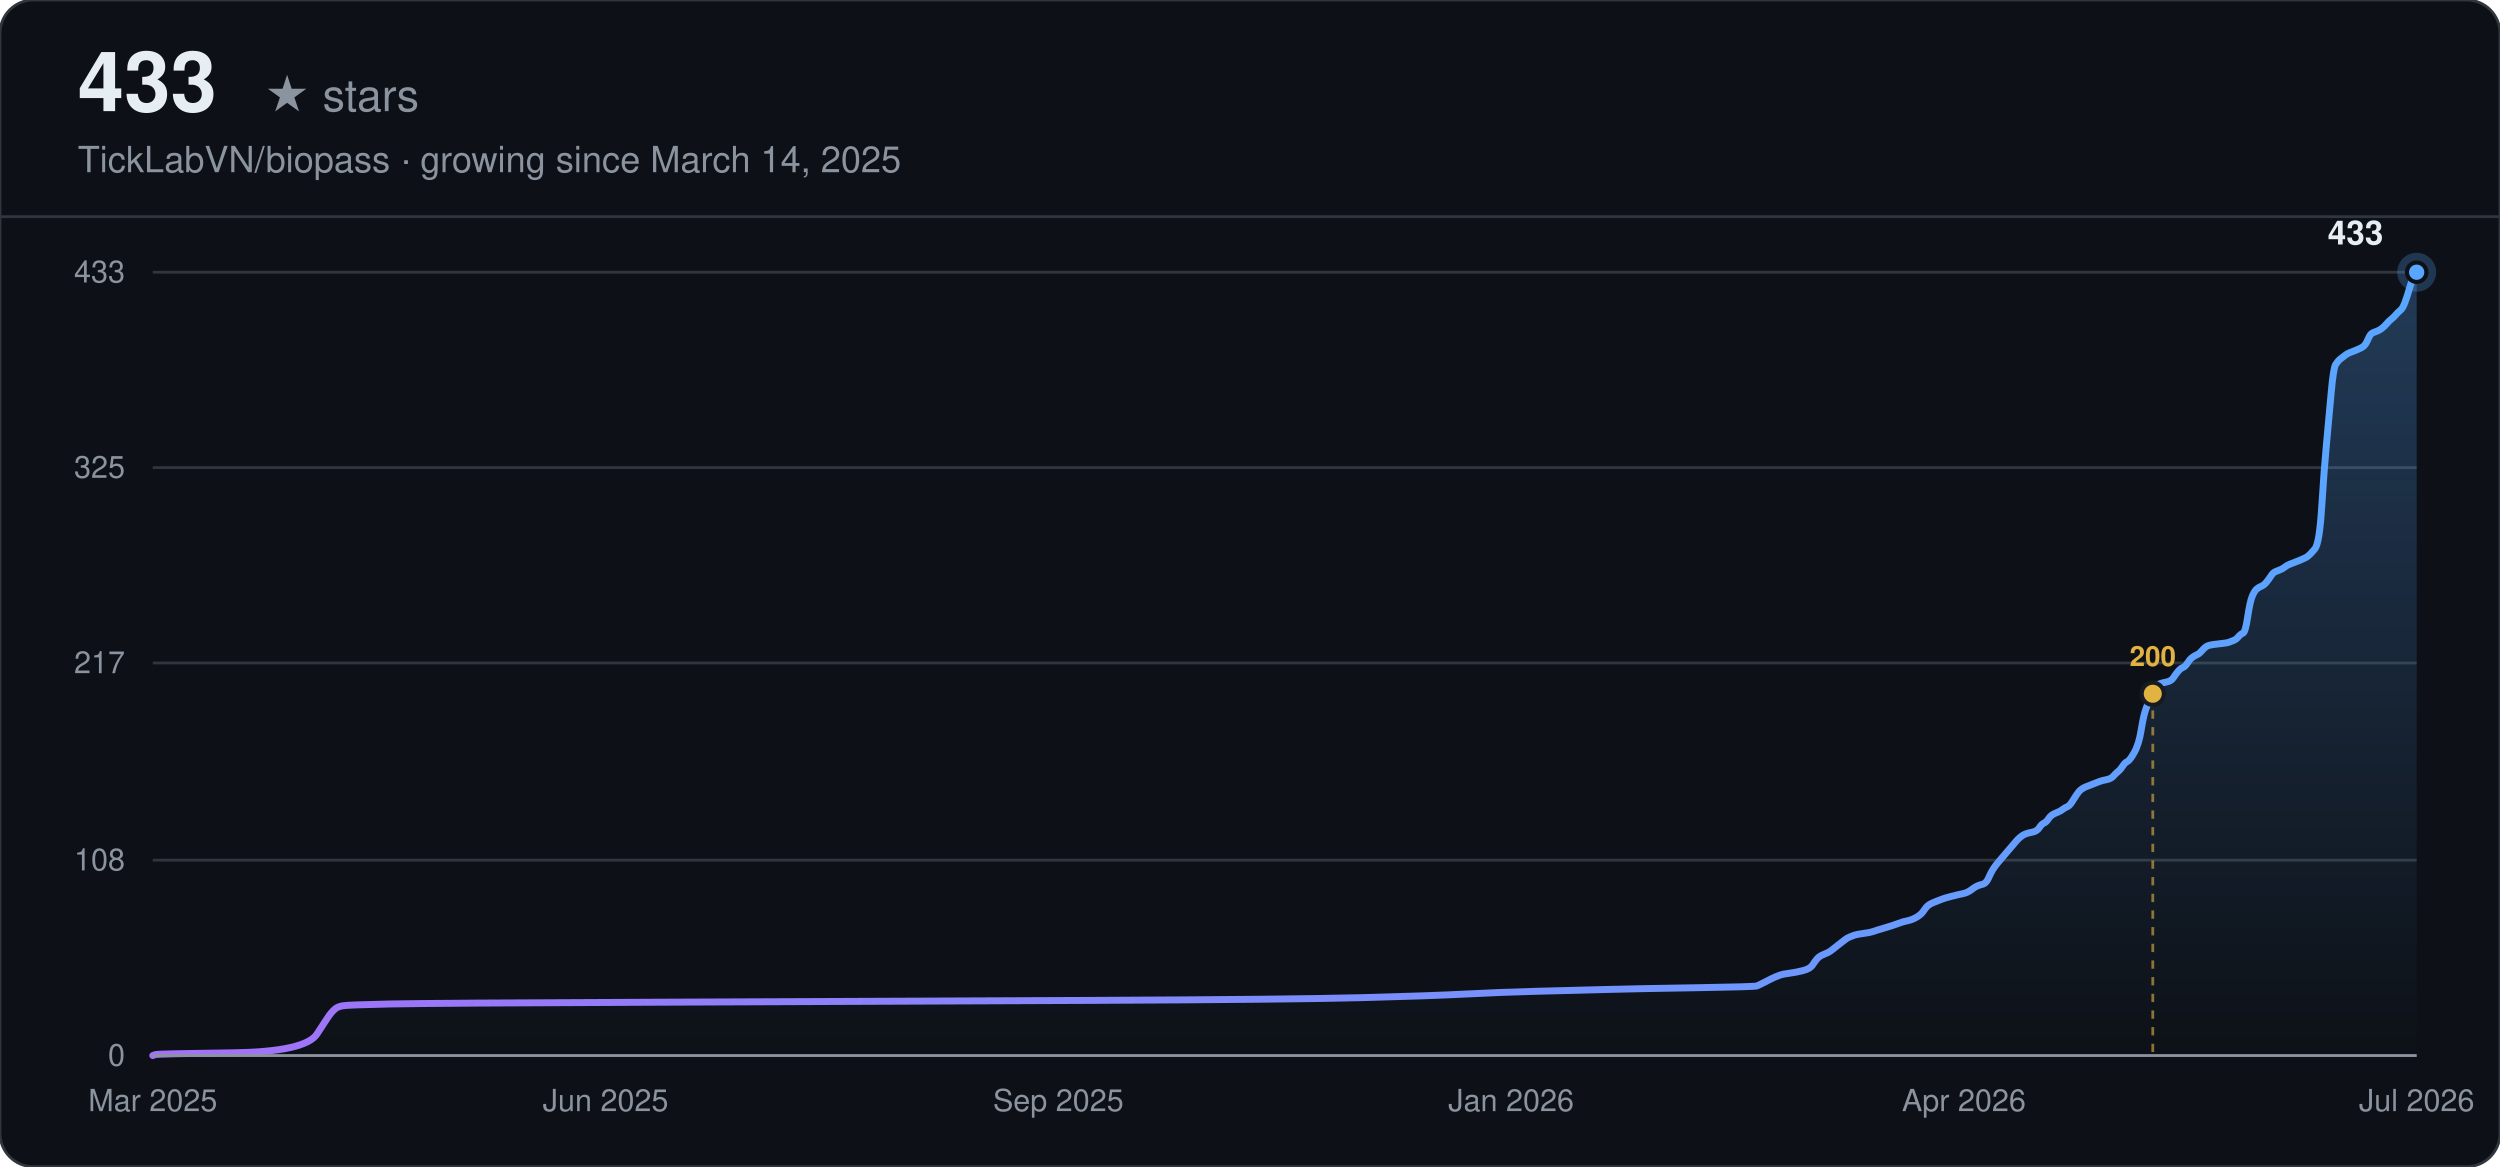
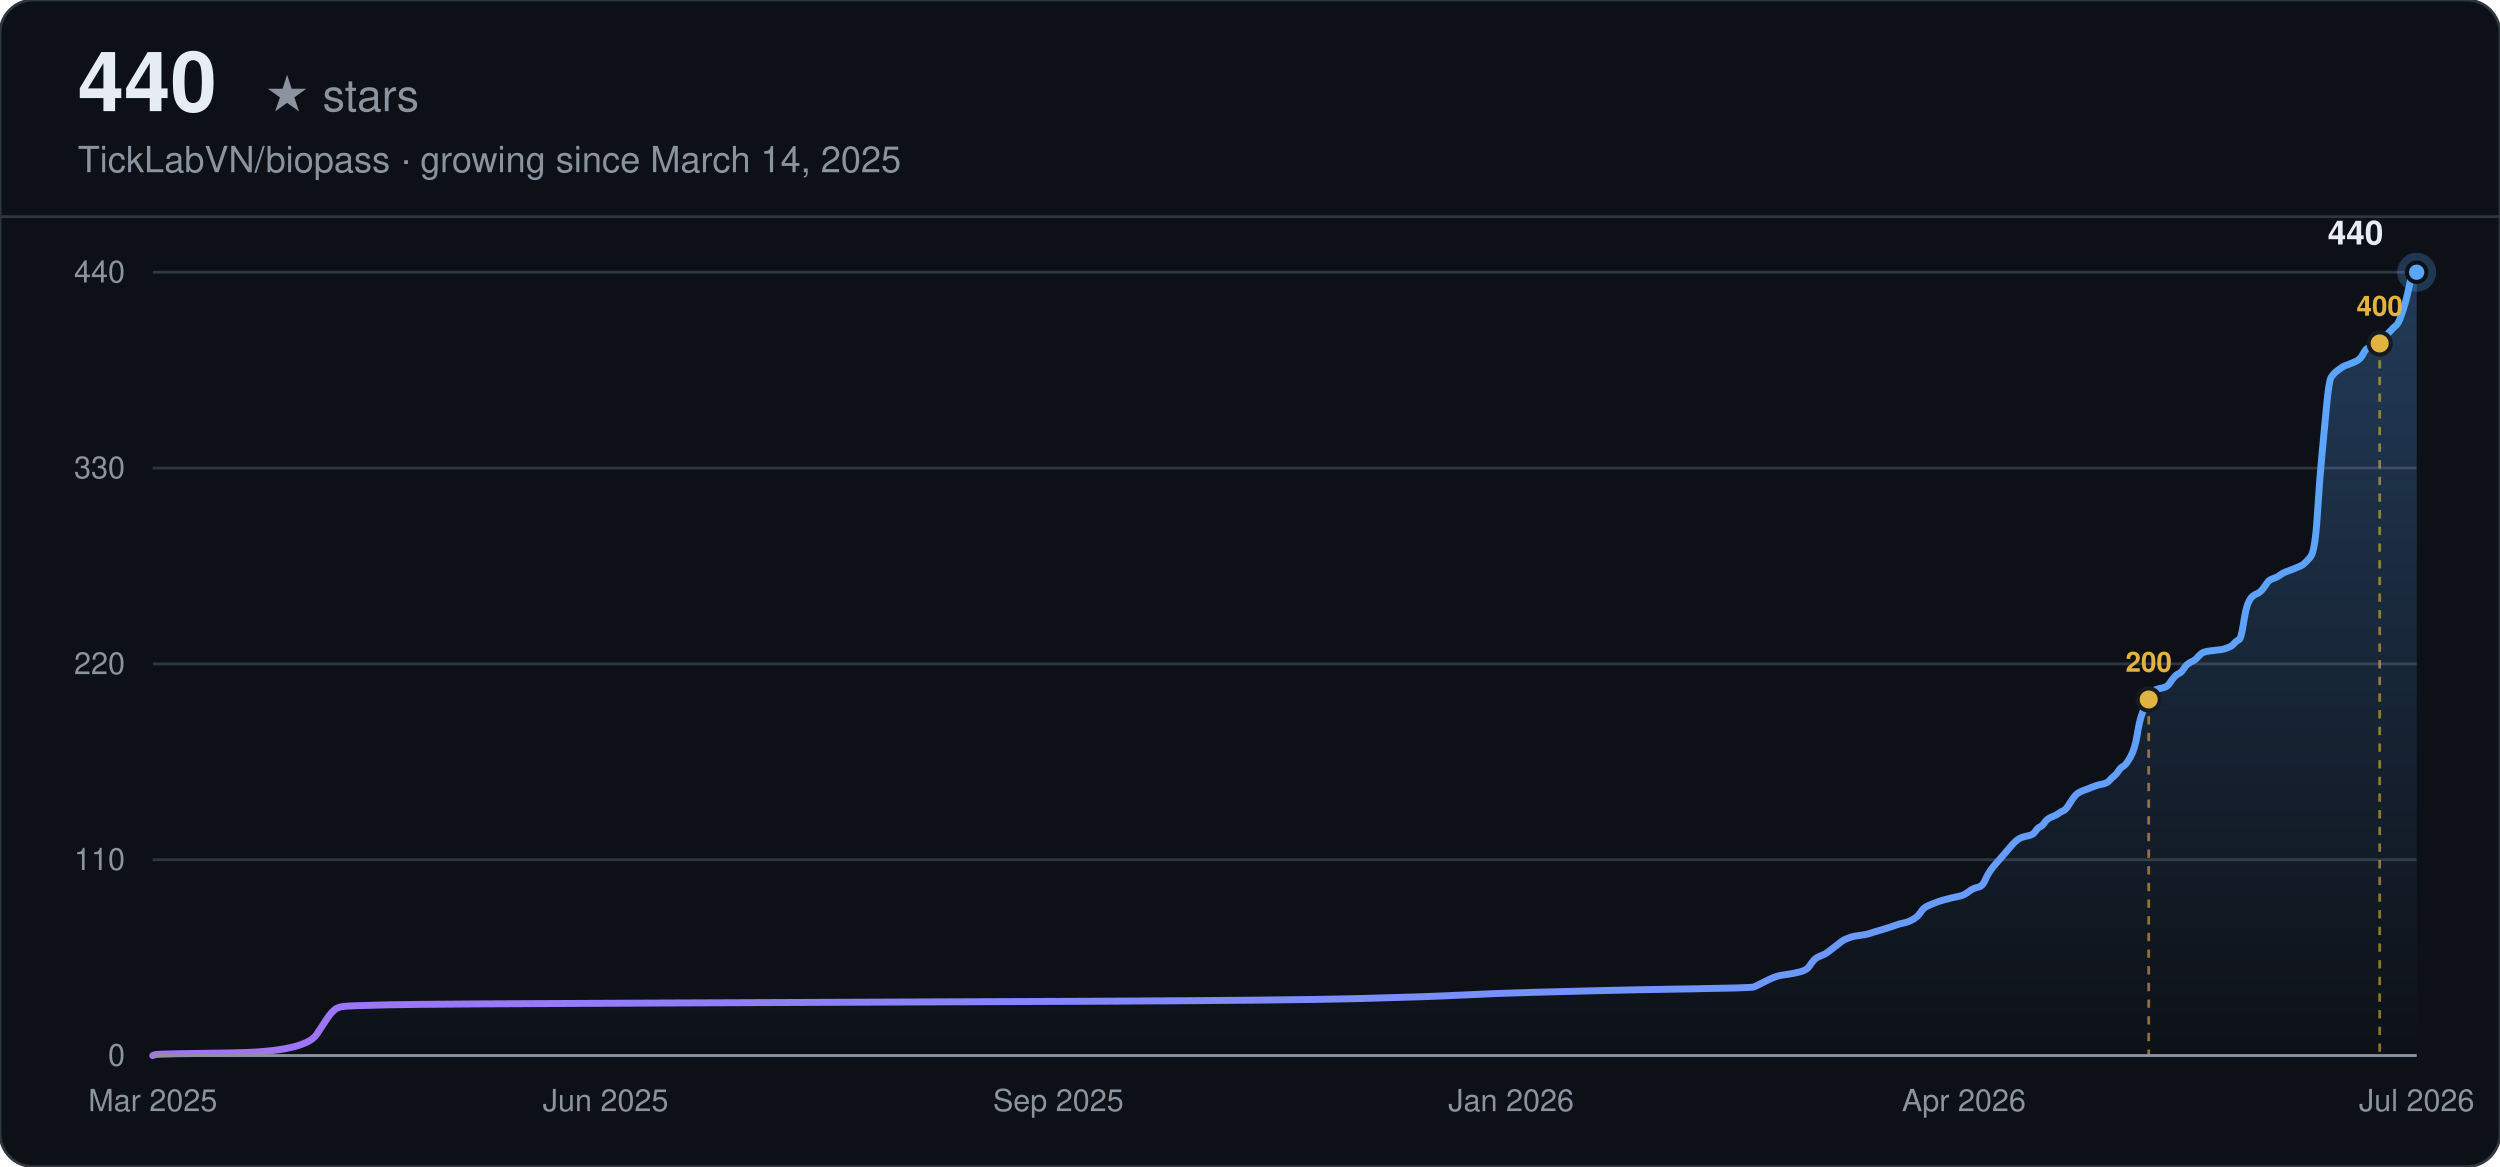
<svg xmlns="http://www.w3.org/2000/svg" width="900" height="420" viewBox="0 0 900 420" font-family="-apple-system, BlinkMacSystemFont, 'Segoe UI', Helvetica, Arial, sans-serif">
  <defs>
    <linearGradient id="line-dark" x1="0" y1="0" x2="1" y2="0">
      <stop offset="0%" stop-color="#a371f7" />
      <stop offset="100%" stop-color="#58a6ff" />
    </linearGradient>
    <linearGradient id="area-dark" x1="0" y1="0" x2="0" y2="1">
      <stop offset="0%" stop-color="#58a6ff" stop-opacity="0.28" />
      <stop offset="100%" stop-color="#58a6ff" stop-opacity="0" />
    </linearGradient>
  </defs>
  <rect width="900" height="420" rx="12" fill="#0d1117" />
  <rect width="900" height="420" rx="12" fill="none" stroke="#30363d" stroke-width="1" />
-   <text x="28" y="40" font-size="30" font-weight="700" fill="#e6edf3">433</text>
+   <text x="28" y="40" font-size="30" font-weight="700" fill="#e6edf3">440</text>
  <text x="28" y="40" font-size="16" fill="#8b949e" dx="67">★ stars</text>
  <text x="28" y="62" font-size="13" fill="#8b949e">TickLabVN/biopass · growing since March 14, 2025</text>
  <line x1="0" y1="78" x2="900" y2="78" stroke="#30363d" stroke-width="1" />
  <line x1="55" y1="380.00" x2="870" y2="380.00" stroke="#30363d" stroke-width="1" />
  <text x="45" y="380.00" text-anchor="end" dominant-baseline="middle" font-size="11" fill="#8b949e">0</text>
-   <line x1="55" y1="309.66" x2="870" y2="309.66" stroke="#30363d" stroke-width="1" />
-   <text x="45" y="309.66" text-anchor="end" dominant-baseline="middle" font-size="11" fill="#8b949e">108</text>
-   <line x1="55" y1="238.67" x2="870" y2="238.67" stroke="#30363d" stroke-width="1" />
-   <text x="45" y="238.67" text-anchor="end" dominant-baseline="middle" font-size="11" fill="#8b949e">217</text>
-   <line x1="55" y1="168.34" x2="870" y2="168.34" stroke="#30363d" stroke-width="1" />
-   <text x="45" y="168.34" text-anchor="end" dominant-baseline="middle" font-size="11" fill="#8b949e">325</text>
+   <line x1="55" y1="309.50" x2="870" y2="309.50" stroke="#30363d" stroke-width="1" />
+   <text x="45" y="309.50" text-anchor="end" dominant-baseline="middle" font-size="11" fill="#8b949e">110</text>
+   <line x1="55" y1="239.00" x2="870" y2="239.00" stroke="#30363d" stroke-width="1" />
+   <text x="45" y="239.00" text-anchor="end" dominant-baseline="middle" font-size="11" fill="#8b949e">220</text>
+   <line x1="55" y1="168.50" x2="870" y2="168.50" stroke="#30363d" stroke-width="1" />
+   <text x="45" y="168.50" text-anchor="end" dominant-baseline="middle" font-size="11" fill="#8b949e">330</text>
  <line x1="55" y1="98.00" x2="870" y2="98.00" stroke="#30363d" stroke-width="1" />
-   <text x="45" y="98.00" text-anchor="end" dominant-baseline="middle" font-size="11" fill="#8b949e">433</text>
+   <text x="45" y="98.00" text-anchor="end" dominant-baseline="middle" font-size="11" fill="#8b949e">440</text>
  <text x="55.00" y="400" text-anchor="middle" font-size="11" fill="#8b949e">Mar 2025</text>
  <text x="218.00" y="400" text-anchor="middle" font-size="11" fill="#8b949e">Jun 2025</text>
  <text x="381.00" y="400" text-anchor="middle" font-size="11" fill="#8b949e">Sep 2025</text>
  <text x="544.00" y="400" text-anchor="middle" font-size="11" fill="#8b949e">Jan 2026</text>
  <text x="707.00" y="400" text-anchor="middle" font-size="11" fill="#8b949e">Apr 2026</text>
  <text x="870.00" y="400" text-anchor="middle" font-size="11" fill="#8b949e">Jul 2026</text>
-   <path d="M55.00,380.00 L55.83,379.67 Q56.67,379.35 83.33,379.02 Q110.00,378.70 114.17,372.18 Q118.33,365.67 119.17,364.70 Q120.00,363.72 120.83,363.07 Q121.67,362.42 123.33,362.09 Q125.00,361.76 140.00,361.44 Q155.00,361.11 238.33,360.79 Q321.67,360.46 393.33,360.14 Q465.00,359.81 490.00,359.16 Q515.00,358.51 527.50,357.86 Q540.00,357.21 552.50,356.88 Q565.00,356.55 577.50,356.23 Q590.00,355.90 610.83,355.58 Q631.67,355.25 632.50,354.93 Q633.33,354.60 635.83,353.30 Q638.33,352.00 639.17,351.67 Q640.00,351.34 640.83,351.02 Q641.67,350.69 644.17,350.37 Q646.67,350.04 649.17,349.39 Q651.67,348.74 652.50,347.44 Q653.33,346.13 654.17,345.16 Q655.00,344.18 656.67,343.53 Q658.33,342.88 659.17,342.23 Q660.00,341.58 661.67,340.27 Q663.33,338.97 664.17,338.32 Q665.00,337.67 665.83,337.34 Q666.67,337.02 667.50,336.69 Q668.33,336.36 670.83,336.04 Q673.33,335.71 674.17,335.39 Q675.00,335.06 678.33,334.09 Q681.67,333.11 683.33,332.46 Q685.00,331.81 686.67,331.48 Q688.33,331.15 690.00,330.18 Q691.67,329.20 692.50,327.90 Q693.33,326.60 694.17,325.94 Q695.00,325.29 696.67,324.64 Q698.33,323.99 699.17,323.67 Q700.00,323.34 702.50,322.69 Q705.00,322.04 706.67,321.71 Q708.33,321.39 710.00,320.08 Q711.67,318.78 713.33,318.45 Q715.00,318.13 715.83,316.18 Q716.67,314.22 717.50,312.92 Q718.33,311.62 719.17,310.64 Q720.00,309.66 720.83,308.69 Q721.67,307.71 722.50,306.73 Q723.33,305.76 724.17,304.78 Q725.00,303.80 725.83,302.82 Q726.67,301.85 727.50,301.20 Q728.33,300.55 729.17,300.22 Q730.00,299.89 731.67,299.57 Q733.33,299.24 734.17,297.94 Q735.00,296.64 735.83,296.31 Q736.67,295.99 737.50,294.68 Q738.33,293.38 740.00,292.73 Q741.67,292.08 742.50,291.43 Q743.33,290.78 744.17,290.45 Q745.00,290.12 745.83,288.82 Q746.67,287.52 747.50,286.22 Q748.33,284.91 749.17,284.26 Q750.00,283.61 750.83,283.29 Q751.67,282.96 752.50,282.64 Q753.33,282.31 754.17,281.98 Q755.00,281.66 755.83,281.33 Q756.67,281.01 758.33,280.68 Q760.00,280.36 760.83,279.38 Q761.67,278.40 762.50,277.75 Q763.33,277.10 764.17,275.80 Q765.00,274.49 765.83,274.17 Q766.67,273.84 768.33,270.91 Q770.00,267.98 770.83,262.77 Q771.67,257.56 772.50,255.28 Q773.33,253.00 774.17,251.05 Q775.00,249.09 775.83,247.79 Q776.67,246.49 777.50,246.16 Q778.33,245.84 780.00,245.51 Q781.67,245.19 782.50,243.88 Q783.33,242.58 784.17,241.61 Q785.00,240.63 785.83,240.30 Q786.67,239.98 787.50,238.67 Q788.33,237.37 789.17,236.72 Q790.00,236.07 790.83,235.74 Q791.67,235.42 792.50,234.44 Q793.33,233.46 794.17,232.81 Q795.00,232.16 798.33,231.84 Q801.67,231.51 802.50,231.18 Q803.33,230.86 804.17,230.53 Q805.00,230.21 805.83,229.23 Q806.67,228.25 807.50,227.93 Q808.33,227.60 809.17,222.07 Q810.00,216.53 810.83,214.58 Q811.67,212.62 812.50,211.97 Q813.33,211.32 814.17,211.00 Q815.00,210.67 815.83,209.69 Q816.67,208.72 817.50,207.41 Q818.33,206.11 819.17,205.79 Q820.00,205.46 820.83,205.13 Q821.67,204.81 822.50,204.16 Q823.33,203.51 824.17,203.18 Q825.00,202.85 827.50,201.88 Q830.00,200.90 830.83,200.25 Q831.67,199.60 833.33,197.64 Q835.00,195.69 835.83,182.34 Q836.67,168.99 837.50,160.20 Q838.33,151.40 839.17,141.96 Q840.00,132.52 840.83,131.21 Q841.67,129.91 842.50,129.26 Q843.33,128.61 844.17,127.96 Q845.00,127.31 845.83,126.98 Q846.67,126.66 848.33,126.00 Q850.00,125.35 850.83,124.70 Q851.67,124.05 852.50,122.10 Q853.33,120.14 854.17,119.82 Q855.00,119.49 855.83,119.17 Q856.67,118.84 857.50,118.19 Q858.33,117.54 859.17,116.56 Q860.00,115.58 860.83,114.93 Q861.67,114.28 862.50,113.30 Q863.33,112.33 864.17,111.68 Q865.00,111.03 865.83,108.75 Q866.67,106.47 867.50,103.54 Q868.33,100.61 869.17,99.30 L870.00,98.00 L870.00,380.00 L55.00,380.00 Z" fill="url(#area-dark)" stroke="none" />
-   <path d="M55.00,380.00 L55.83,379.67 Q56.67,379.35 83.33,379.02 Q110.00,378.70 114.17,372.18 Q118.33,365.67 119.17,364.70 Q120.00,363.72 120.83,363.07 Q121.67,362.42 123.33,362.09 Q125.00,361.76 140.00,361.44 Q155.00,361.11 238.33,360.79 Q321.67,360.46 393.33,360.14 Q465.00,359.81 490.00,359.16 Q515.00,358.51 527.50,357.86 Q540.00,357.21 552.50,356.88 Q565.00,356.55 577.50,356.23 Q590.00,355.90 610.83,355.58 Q631.67,355.25 632.50,354.93 Q633.33,354.60 635.83,353.30 Q638.33,352.00 639.17,351.67 Q640.00,351.34 640.83,351.02 Q641.67,350.69 644.17,350.37 Q646.67,350.04 649.17,349.39 Q651.67,348.74 652.50,347.44 Q653.33,346.13 654.17,345.16 Q655.00,344.18 656.67,343.53 Q658.33,342.88 659.17,342.23 Q660.00,341.58 661.67,340.27 Q663.33,338.97 664.17,338.32 Q665.00,337.67 665.83,337.34 Q666.67,337.02 667.50,336.69 Q668.33,336.36 670.83,336.04 Q673.33,335.71 674.17,335.39 Q675.00,335.06 678.33,334.09 Q681.67,333.11 683.33,332.46 Q685.00,331.81 686.67,331.48 Q688.33,331.15 690.00,330.18 Q691.67,329.20 692.50,327.90 Q693.33,326.60 694.17,325.94 Q695.00,325.29 696.67,324.64 Q698.33,323.99 699.17,323.67 Q700.00,323.34 702.50,322.69 Q705.00,322.04 706.67,321.71 Q708.33,321.39 710.00,320.08 Q711.67,318.78 713.33,318.45 Q715.00,318.13 715.83,316.18 Q716.67,314.22 717.50,312.92 Q718.33,311.62 719.17,310.64 Q720.00,309.66 720.83,308.69 Q721.67,307.71 722.50,306.73 Q723.33,305.76 724.17,304.78 Q725.00,303.80 725.83,302.82 Q726.67,301.85 727.50,301.20 Q728.33,300.55 729.17,300.22 Q730.00,299.89 731.67,299.57 Q733.33,299.24 734.17,297.94 Q735.00,296.64 735.83,296.31 Q736.67,295.99 737.50,294.68 Q738.33,293.38 740.00,292.73 Q741.67,292.08 742.50,291.43 Q743.33,290.78 744.17,290.45 Q745.00,290.12 745.83,288.82 Q746.67,287.52 747.50,286.22 Q748.33,284.91 749.17,284.26 Q750.00,283.61 750.83,283.29 Q751.67,282.96 752.50,282.64 Q753.33,282.31 754.17,281.98 Q755.00,281.66 755.83,281.33 Q756.67,281.01 758.33,280.68 Q760.00,280.36 760.83,279.38 Q761.67,278.40 762.50,277.75 Q763.33,277.10 764.17,275.80 Q765.00,274.49 765.83,274.17 Q766.67,273.84 768.33,270.91 Q770.00,267.98 770.83,262.77 Q771.67,257.56 772.50,255.28 Q773.33,253.00 774.17,251.05 Q775.00,249.09 775.83,247.79 Q776.67,246.49 777.50,246.16 Q778.33,245.84 780.00,245.51 Q781.67,245.19 782.50,243.88 Q783.33,242.58 784.17,241.61 Q785.00,240.63 785.83,240.30 Q786.67,239.98 787.50,238.67 Q788.33,237.37 789.17,236.72 Q790.00,236.07 790.83,235.74 Q791.67,235.42 792.50,234.44 Q793.33,233.46 794.17,232.81 Q795.00,232.16 798.33,231.84 Q801.67,231.51 802.50,231.18 Q803.33,230.86 804.17,230.53 Q805.00,230.21 805.83,229.23 Q806.67,228.25 807.50,227.93 Q808.33,227.60 809.17,222.07 Q810.00,216.53 810.83,214.58 Q811.67,212.62 812.50,211.97 Q813.33,211.32 814.17,211.00 Q815.00,210.67 815.83,209.69 Q816.67,208.72 817.50,207.41 Q818.33,206.11 819.17,205.79 Q820.00,205.46 820.83,205.13 Q821.67,204.81 822.50,204.16 Q823.33,203.51 824.17,203.18 Q825.00,202.85 827.50,201.88 Q830.00,200.90 830.83,200.25 Q831.67,199.60 833.33,197.64 Q835.00,195.69 835.83,182.34 Q836.67,168.99 837.50,160.20 Q838.33,151.40 839.17,141.96 Q840.00,132.52 840.83,131.21 Q841.67,129.91 842.50,129.26 Q843.33,128.61 844.17,127.96 Q845.00,127.31 845.83,126.98 Q846.67,126.66 848.33,126.00 Q850.00,125.35 850.83,124.70 Q851.67,124.05 852.50,122.10 Q853.33,120.14 854.17,119.82 Q855.00,119.49 855.83,119.17 Q856.67,118.84 857.50,118.19 Q858.33,117.54 859.17,116.56 Q860.00,115.58 860.83,114.93 Q861.67,114.28 862.50,113.30 Q863.33,112.33 864.17,111.68 Q865.00,111.03 865.83,108.75 Q866.67,106.47 867.50,103.54 Q868.33,100.61 869.17,99.30 L870.00,98.00" fill="none" stroke="url(#line-dark)" stroke-width="2.5" stroke-linecap="round" />
-   <line x1="775.00" y1="249.75" x2="775.00" y2="380.00" stroke="#e3b341" stroke-width="1" stroke-dasharray="3,3" opacity="0.6" />
-   <circle cx="775.00" cy="249.75" r="4" fill="#e3b341" stroke="#161b22" stroke-width="1.5" />
-   <text x="775.00" y="239.75" text-anchor="middle" font-size="10" font-weight="600" fill="#e3b341">200</text>
+   <path d="M55.00,380.00 L55.83,379.68 Q56.66,379.36 83.28,379.04 Q109.89,378.72 114.05,372.31 Q118.20,365.90 119.04,364.94 Q119.87,363.98 120.70,363.34 Q121.53,362.70 123.19,362.38 Q124.86,362.05 139.83,361.73 Q154.80,361.41 237.96,361.09 Q321.12,360.77 392.64,360.45 Q464.16,360.13 489.11,359.49 Q514.06,358.85 526.54,358.21 Q539.01,357.57 551.48,357.25 Q563.96,356.93 576.43,356.61 Q588.91,356.29 609.70,355.97 Q630.49,355.65 631.32,355.32 Q632.15,355.00 634.65,353.72 Q637.14,352.44 637.97,352.12 Q638.81,351.80 639.64,351.48 Q640.47,351.16 642.96,350.84 Q645.46,350.52 647.95,349.88 Q650.45,349.24 651.28,347.95 Q652.11,346.67 652.94,345.71 Q653.78,344.75 655.44,344.11 Q657.10,343.47 657.93,342.83 Q658.77,342.19 660.43,340.90 Q662.09,339.62 662.92,338.98 Q663.76,338.34 664.59,338.02 Q665.42,337.70 666.25,337.38 Q667.08,337.06 669.58,336.74 Q672.07,336.42 672.90,336.10 Q673.73,335.78 677.06,334.82 Q680.39,333.85 682.05,333.21 Q683.71,332.57 685.38,332.25 Q687.04,331.93 688.70,330.97 Q690.37,330.01 691.20,328.73 Q692.03,327.45 692.86,326.80 Q693.69,326.16 695.36,325.52 Q697.02,324.88 697.85,324.56 Q698.68,324.24 701.18,323.60 Q703.67,322.96 705.34,322.64 Q707.00,322.32 708.66,321.04 Q710.33,319.75 711.99,319.43 Q713.65,319.11 714.48,317.19 Q715.32,315.27 716.15,313.99 Q716.98,312.70 717.81,311.74 Q718.64,310.78 719.47,309.82 Q720.31,308.86 721.14,307.90 Q721.97,306.94 722.80,305.98 Q723.63,305.01 724.46,304.05 Q725.30,303.09 726.13,302.45 Q726.96,301.81 727.79,301.49 Q728.62,301.17 730.29,300.85 Q731.95,300.53 732.78,299.25 Q733.61,297.96 734.44,297.64 Q735.28,297.32 736.11,296.04 Q736.94,294.76 738.60,294.12 Q740.27,293.48 741.10,292.84 Q741.93,292.20 742.76,291.88 Q743.59,291.55 744.42,290.27 Q745.26,288.99 746.09,287.71 Q746.92,286.43 747.75,285.79 Q748.58,285.15 749.41,284.82 Q750.24,284.50 751.08,284.18 Q751.91,283.86 752.74,283.54 Q753.57,283.22 754.40,282.90 Q755.23,282.58 756.90,282.26 Q758.56,281.94 759.39,280.98 Q760.22,280.02 761.06,279.38 Q761.89,278.74 762.72,277.45 Q763.55,276.17 764.38,275.85 Q765.21,275.53 766.88,272.65 Q768.54,269.76 769.37,264.64 Q770.20,259.51 771.04,257.27 Q771.87,255.02 772.70,253.10 Q773.53,251.18 774.36,249.90 Q775.19,248.61 776.03,248.29 Q776.86,247.97 778.52,247.65 Q780.18,247.33 781.02,246.05 Q781.85,244.77 782.68,243.81 Q783.51,242.85 784.34,242.52 Q785.17,242.20 786.01,240.92 Q786.84,239.64 787.67,239.00 Q788.50,238.36 789.33,238.04 Q790.16,237.72 790.99,236.76 Q791.83,235.80 792.66,235.15 Q793.49,234.51 796.82,234.19 Q800.14,233.87 800.97,233.55 Q801.81,233.23 802.64,232.91 Q803.47,232.59 804.30,231.63 Q805.13,230.67 805.96,230.35 Q806.80,230.03 807.63,224.58 Q808.46,219.13 809.29,217.21 Q810.12,215.29 810.95,214.65 Q811.79,214.00 812.62,213.68 Q813.45,213.36 814.28,212.40 Q815.11,211.44 815.94,210.16 Q816.78,208.88 817.61,208.56 Q818.44,208.24 819.27,207.92 Q820.10,207.60 820.93,206.95 Q821.77,206.31 822.60,205.99 Q823.43,205.67 825.92,204.71 Q828.42,203.75 829.25,203.11 Q830.08,202.47 831.74,200.55 Q833.41,198.62 834.24,185.48 Q835.07,172.35 835.90,163.69 Q836.73,155.04 837.57,146.07 Q838.40,137.10 839.23,135.81 Q840.06,134.53 840.89,133.89 Q841.72,133.25 842.56,132.61 Q843.39,131.97 844.22,131.65 Q845.05,131.33 846.71,130.69 Q848.38,130.05 849.21,129.40 Q850.04,128.76 850.87,127.16 Q851.70,125.56 852.54,125.24 Q853.37,124.92 854.20,124.60 Q855.03,124.28 855.86,123.64 Q856.69,123.00 857.53,122.03 Q858.36,121.07 859.19,120.43 Q860.02,119.79 860.85,118.83 Q861.68,117.87 862.52,117.23 Q863.35,116.59 864.18,114.34 Q865.01,112.10 865.84,109.22 Q866.67,106.33 867.51,102.17 Q868.34,98.00 869.17,98.00 L870.00,98.00 L870.00,380.00 L55.00,380.00 Z" fill="url(#area-dark)" stroke="none" />
+   <path d="M55.00,380.00 L55.83,379.68 Q56.66,379.36 83.28,379.04 Q109.89,378.72 114.05,372.31 Q118.20,365.90 119.04,364.94 Q119.87,363.98 120.70,363.34 Q121.53,362.70 123.19,362.38 Q124.86,362.05 139.83,361.73 Q154.80,361.41 237.96,361.09 Q321.12,360.77 392.64,360.45 Q464.16,360.13 489.11,359.49 Q514.06,358.85 526.54,358.21 Q539.01,357.57 551.48,357.25 Q563.96,356.93 576.43,356.61 Q588.91,356.29 609.70,355.97 Q630.49,355.65 631.32,355.32 Q632.15,355.00 634.65,353.72 Q637.14,352.44 637.97,352.12 Q638.81,351.80 639.64,351.48 Q640.47,351.16 642.96,350.84 Q645.46,350.52 647.95,349.88 Q650.45,349.24 651.28,347.95 Q652.11,346.67 652.94,345.71 Q653.78,344.75 655.44,344.11 Q657.10,343.47 657.93,342.83 Q658.77,342.19 660.43,340.90 Q662.09,339.62 662.92,338.98 Q663.76,338.34 664.59,338.02 Q665.42,337.70 666.25,337.38 Q667.08,337.06 669.58,336.74 Q672.07,336.42 672.90,336.10 Q673.73,335.78 677.06,334.82 Q680.39,333.85 682.05,333.21 Q683.71,332.57 685.38,332.25 Q687.04,331.93 688.70,330.97 Q690.37,330.01 691.20,328.73 Q692.03,327.45 692.86,326.80 Q693.69,326.16 695.36,325.52 Q697.02,324.88 697.85,324.56 Q698.68,324.24 701.18,323.60 Q703.67,322.96 705.34,322.64 Q707.00,322.32 708.66,321.04 Q710.33,319.75 711.99,319.43 Q713.65,319.11 714.48,317.19 Q715.32,315.27 716.15,313.99 Q716.98,312.70 717.81,311.74 Q718.64,310.78 719.47,309.82 Q720.31,308.86 721.14,307.90 Q721.97,306.94 722.80,305.98 Q723.63,305.01 724.46,304.05 Q725.30,303.09 726.13,302.45 Q726.96,301.81 727.79,301.49 Q728.62,301.17 730.29,300.85 Q731.95,300.53 732.78,299.25 Q733.61,297.96 734.44,297.64 Q735.28,297.32 736.11,296.04 Q736.94,294.76 738.60,294.12 Q740.27,293.48 741.10,292.84 Q741.93,292.20 742.76,291.88 Q743.59,291.55 744.42,290.27 Q745.26,288.99 746.09,287.71 Q746.92,286.43 747.75,285.79 Q748.58,285.15 749.41,284.82 Q750.24,284.50 751.08,284.18 Q751.91,283.86 752.74,283.54 Q753.57,283.22 754.40,282.90 Q755.23,282.58 756.90,282.26 Q758.56,281.94 759.39,280.98 Q760.22,280.02 761.06,279.38 Q761.89,278.74 762.72,277.45 Q763.55,276.17 764.38,275.85 Q765.21,275.53 766.88,272.65 Q768.54,269.76 769.37,264.64 Q770.20,259.51 771.04,257.27 Q771.87,255.02 772.70,253.10 Q773.53,251.18 774.36,249.90 Q775.19,248.61 776.03,248.29 Q776.86,247.97 778.52,247.65 Q780.18,247.33 781.02,246.05 Q781.85,244.77 782.68,243.81 Q783.51,242.85 784.34,242.52 Q785.17,242.20 786.01,240.92 Q786.84,239.64 787.67,239.00 Q788.50,238.36 789.33,238.04 Q790.16,237.72 790.99,236.76 Q791.83,235.80 792.66,235.15 Q793.49,234.51 796.82,234.19 Q800.14,233.87 800.97,233.55 Q801.81,233.23 802.64,232.91 Q803.47,232.59 804.30,231.63 Q805.13,230.67 805.96,230.35 Q806.80,230.03 807.63,224.58 Q808.46,219.13 809.29,217.21 Q810.12,215.29 810.95,214.65 Q811.79,214.00 812.62,213.68 Q813.45,213.36 814.28,212.40 Q815.11,211.44 815.94,210.16 Q816.78,208.88 817.61,208.56 Q818.44,208.24 819.27,207.92 Q820.10,207.60 820.93,206.95 Q821.77,206.31 822.60,205.99 Q823.43,205.67 825.92,204.71 Q828.42,203.75 829.25,203.11 Q830.08,202.47 831.74,200.55 Q833.41,198.62 834.24,185.48 Q835.07,172.35 835.90,163.69 Q836.73,155.04 837.57,146.07 Q838.40,137.10 839.23,135.81 Q840.06,134.53 840.89,133.89 Q841.72,133.25 842.56,132.61 Q843.39,131.97 844.22,131.65 Q845.05,131.33 846.71,130.69 Q848.38,130.05 849.21,129.40 Q850.04,128.76 850.87,127.16 Q851.70,125.56 852.54,125.24 Q853.37,124.92 854.20,124.60 Q855.03,124.28 855.86,123.64 Q856.69,123.00 857.53,122.03 Q858.36,121.07 859.19,120.43 Q860.02,119.79 860.85,118.83 Q861.68,117.87 862.52,117.23 Q863.35,116.59 864.18,114.34 Q865.01,112.10 865.84,109.22 Q866.67,106.33 867.51,102.17 Q868.34,98.00 869.17,98.00 L870.00,98.00" fill="none" stroke="url(#line-dark)" stroke-width="2.5" stroke-linecap="round" />
+   <line x1="773.53" y1="251.82" x2="773.53" y2="380.00" stroke="#e3b341" stroke-width="1" stroke-dasharray="3,3" opacity="0.6" />
+   <circle cx="773.53" cy="251.82" r="4" fill="#e3b341" stroke="#161b22" stroke-width="1.5" />
+   <text x="773.53" y="241.82" text-anchor="middle" font-size="10" font-weight="600" fill="#e3b341">200</text>
+   <line x1="856.69" y1="123.64" x2="856.69" y2="380.00" stroke="#e3b341" stroke-width="1" stroke-dasharray="3,3" opacity="0.6" />
+   <circle cx="856.69" cy="123.64" r="4" fill="#e3b341" stroke="#161b22" stroke-width="1.5" />
+   <text x="856.69" y="113.64" text-anchor="middle" font-size="10" font-weight="600" fill="#e3b341">400</text>
  <circle cx="870.00" cy="98.00" r="7" fill="#58a6ff" opacity="0.25" />
  <circle cx="870.00" cy="98.00" r="3.5" fill="#58a6ff" stroke="#0d1117" stroke-width="1.5" />
-   <text x="858.00" y="88.00" text-anchor="end" font-size="12" font-weight="600" fill="#e6edf3">433</text>
+   <text x="858.00" y="88.00" text-anchor="end" font-size="12" font-weight="600" fill="#e6edf3">440</text>
  <line x1="55" y1="380.00" x2="870" y2="380.00" stroke="#8b949e" stroke-width="1" />
</svg>
